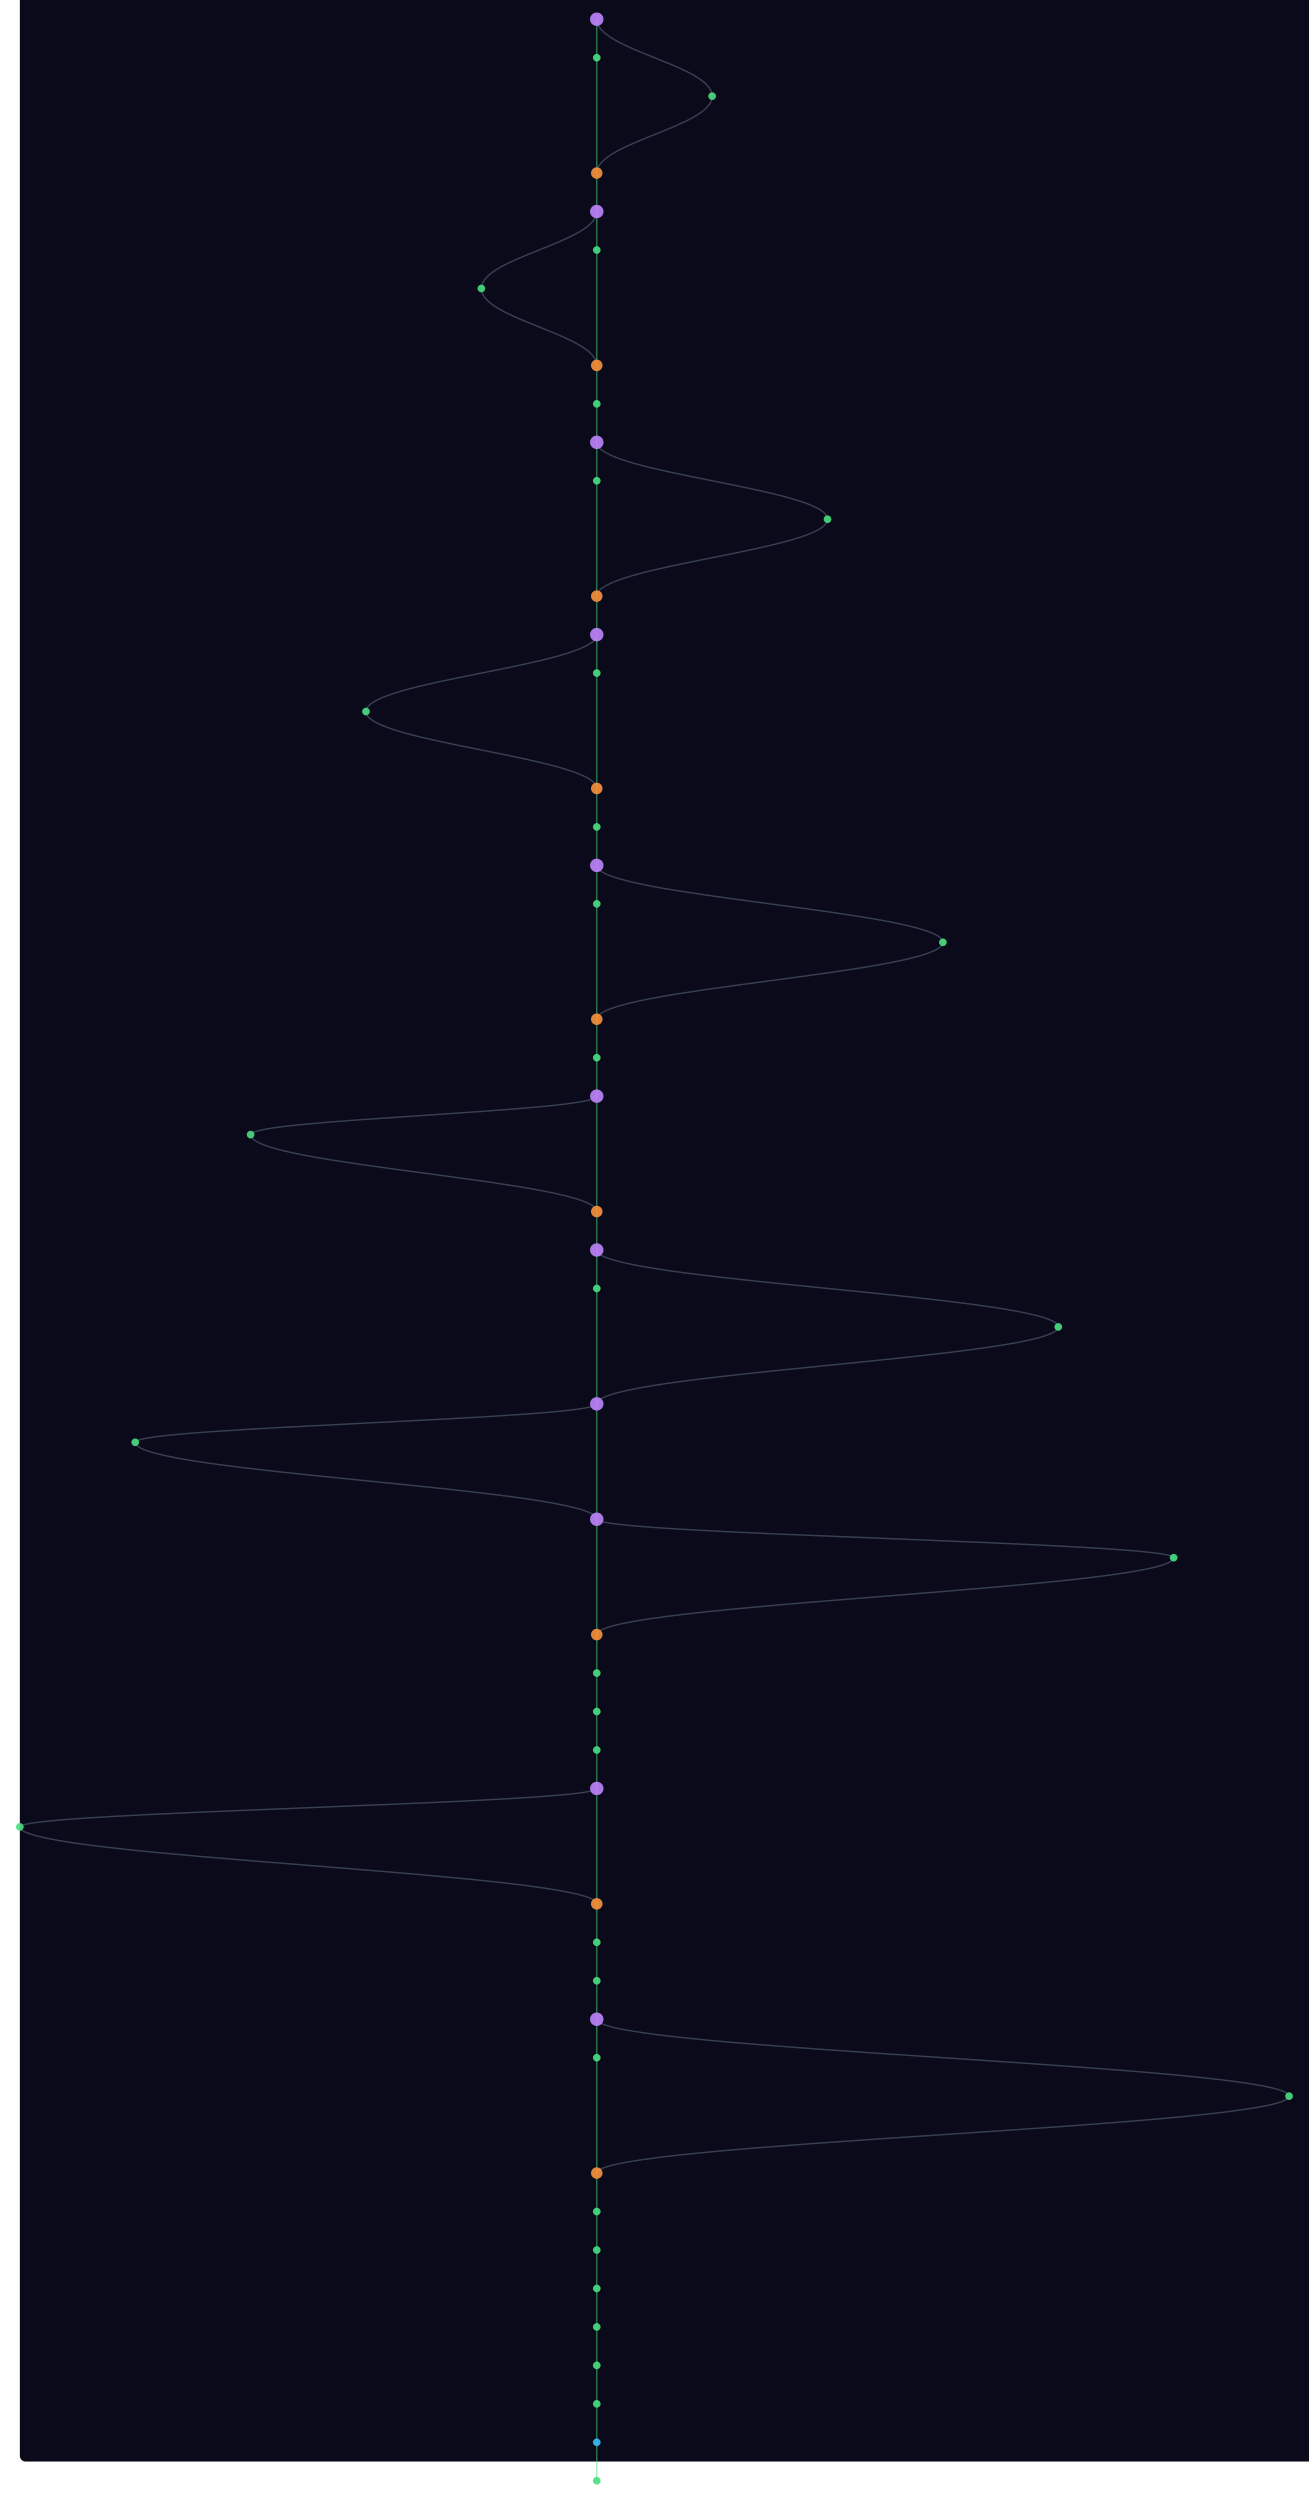
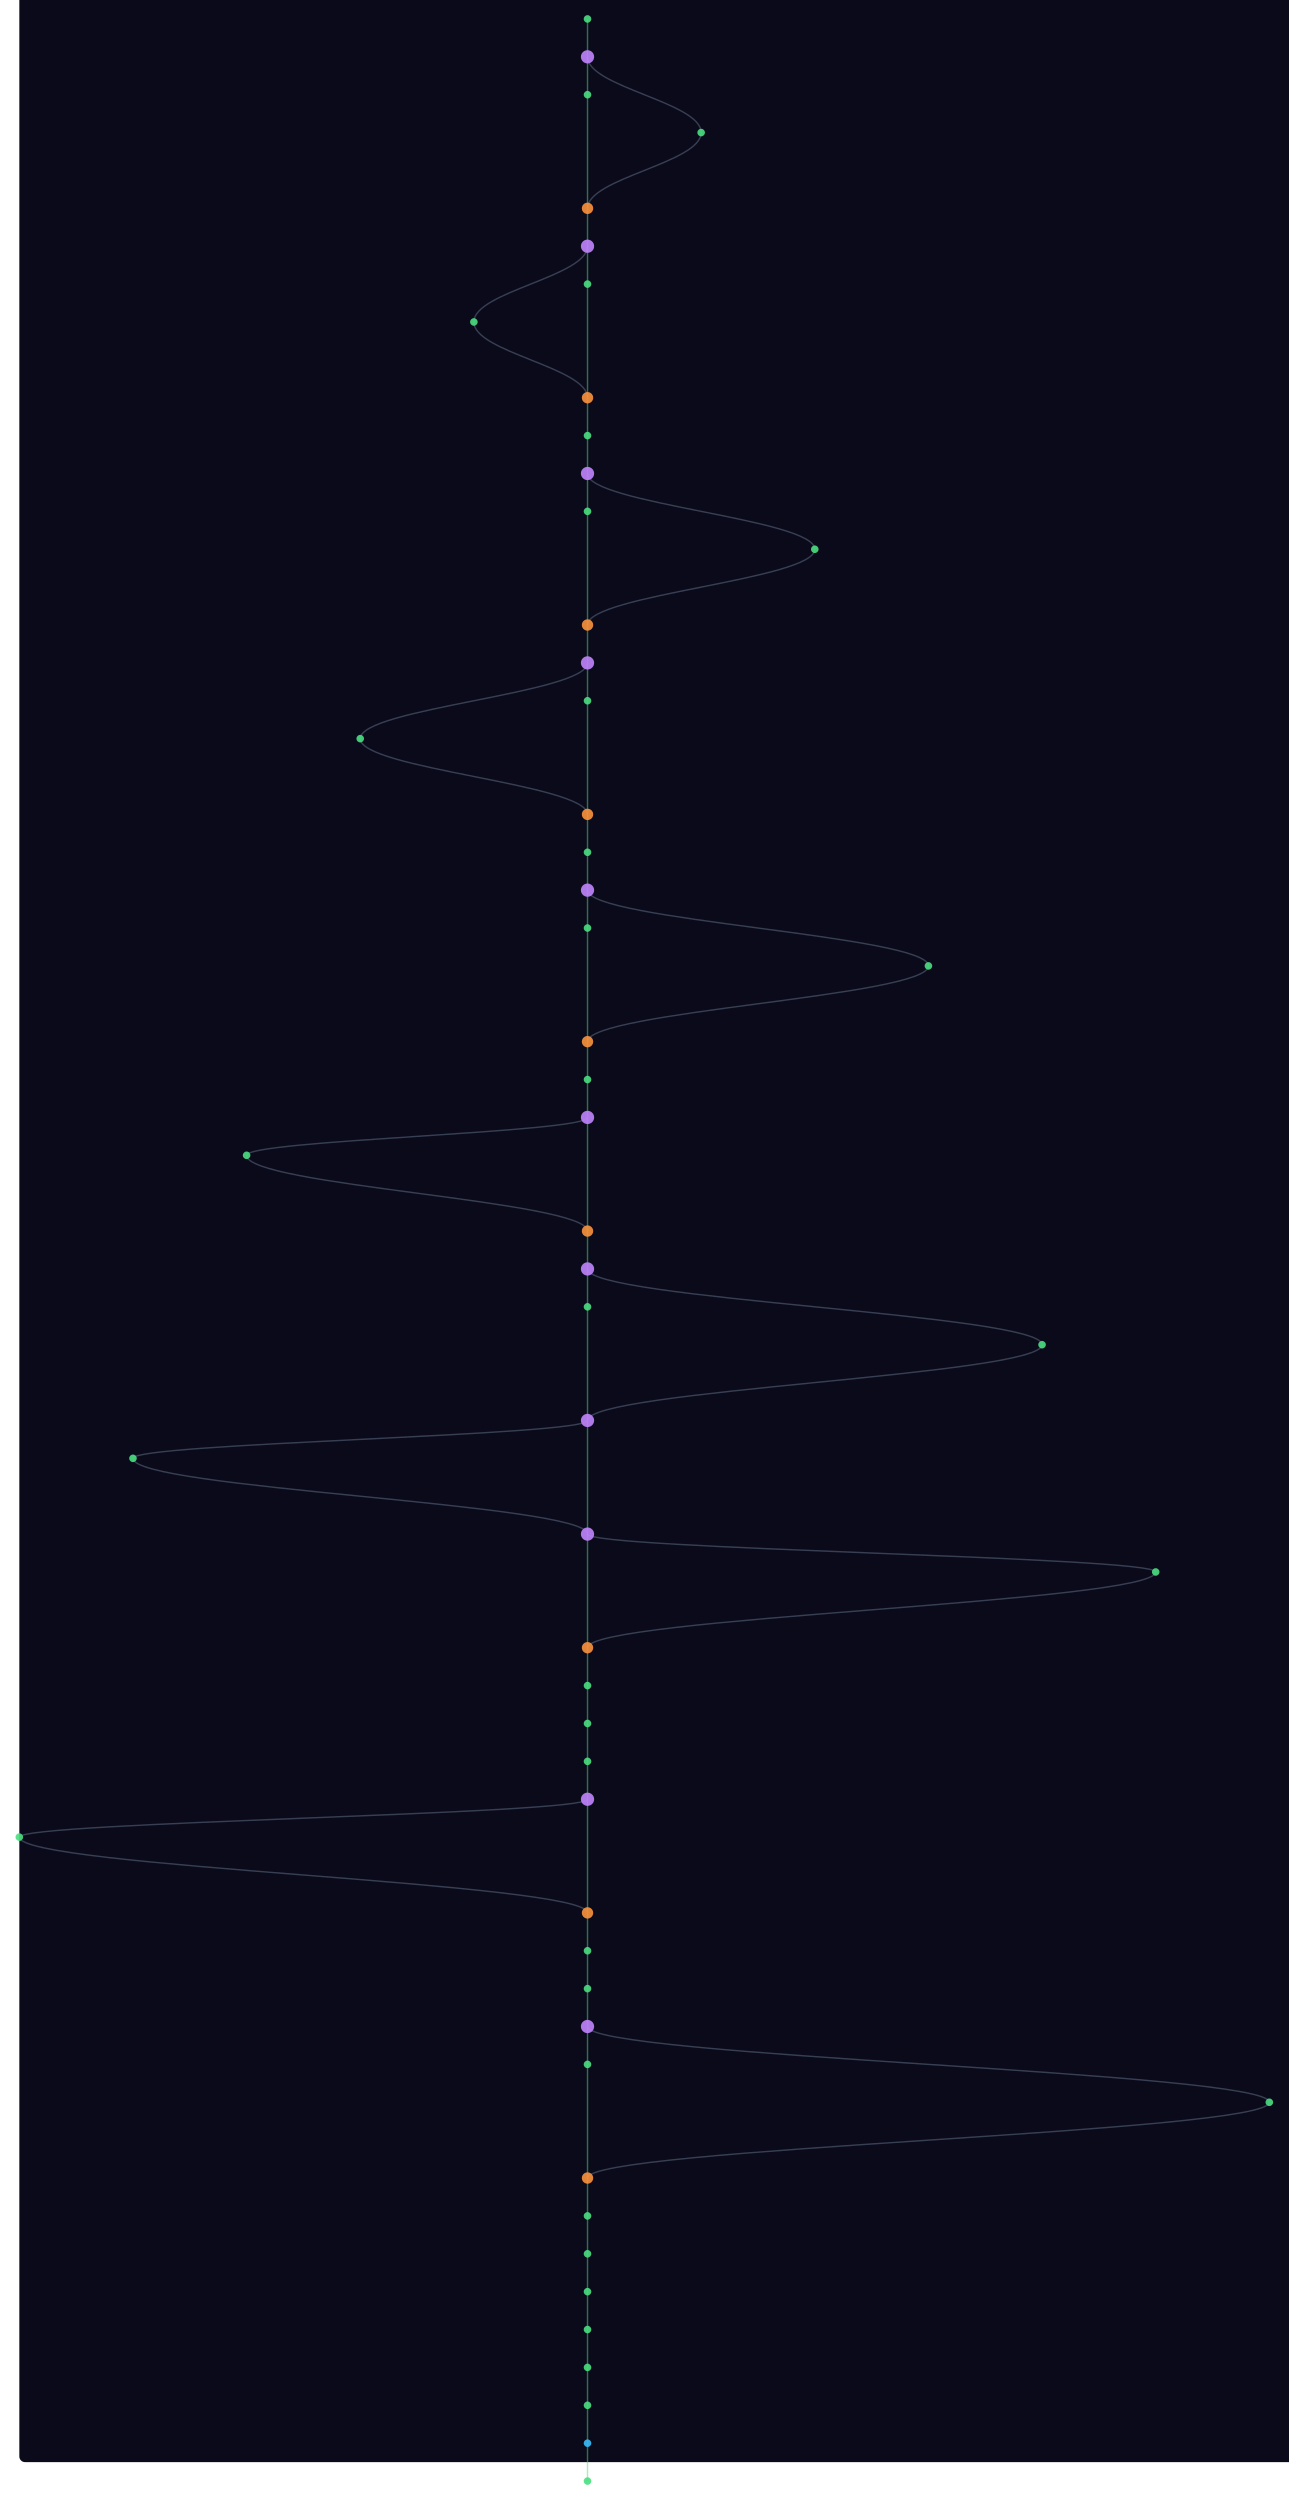
- <svg xmlns="http://www.w3.org/2000/svg" width="300" height="573" viewBox="-20 40 1360 2600">
+ <svg xmlns="http://www.w3.org/2000/svg" width="300" height="582" viewBox="-20 40 1360 2640">
  <style>
    @keyframes sway {
      0%   { transform: translateX(0); }
      25%  { transform: translateX(3px); }
      50%  { transform: translateX(-2px); }
      75%  { transform: translateX(4px); }
      100% { transform: translateX(0); }
    }
    .mini-node { animation: sway 4s ease-in-out infinite; }
    .mini-line { stroke-width: 1.5; fill: none; opacity: 0.5; }
  </style>
  <rect width="100%" height="100%" fill="#0a0a1a" rx="6" />
  <g class="mini-node">
    <line class="mini-line" stroke="#4ade80" x1="600" y1="60" x2="600" y2="100" />
-     <path class="mini-line" stroke="#64748b" d="M 600 60 C 600 92, 720 108, 720 140" />
-     <line class="mini-line" stroke="#4ade80" x1="600" y1="100" x2="600" y2="220" />
-     <path class="mini-line" stroke="#64748b" d="M 720 140 C 720 172, 600 188, 600 220" />
-     <line class="mini-line" stroke="#4ade80" x1="600" y1="220" x2="600" y2="260" />
+     <line class="mini-line" stroke="#4ade80" x1="600" y1="100" x2="600" y2="140" />
+     <path class="mini-line" stroke="#64748b" d="M 600 100 C 600 132, 720 148, 720 180" />
+     <line class="mini-line" stroke="#4ade80" x1="600" y1="140" x2="600" y2="260" />
+     <path class="mini-line" stroke="#64748b" d="M 720 180 C 720 212, 600 228, 600 260" />
    <line class="mini-line" stroke="#4ade80" x1="600" y1="260" x2="600" y2="300" />
-     <path class="mini-line" stroke="#64748b" d="M 600 260 C 600 292, 480 308, 480 340" />
-     <line class="mini-line" stroke="#4ade80" x1="600" y1="300" x2="600" y2="420" />
-     <path class="mini-line" stroke="#64748b" d="M 480 340 C 480 372, 600 388, 600 420" />
-     <line class="mini-line" stroke="#4ade80" x1="600" y1="420" x2="600" y2="460" />
+     <line class="mini-line" stroke="#4ade80" x1="600" y1="300" x2="600" y2="340" />
+     <path class="mini-line" stroke="#64748b" d="M 600 300 C 600 332, 480 348, 480 380" />
+     <line class="mini-line" stroke="#4ade80" x1="600" y1="340" x2="600" y2="460" />
+     <path class="mini-line" stroke="#64748b" d="M 480 380 C 480 412, 600 428, 600 460" />
    <line class="mini-line" stroke="#4ade80" x1="600" y1="460" x2="600" y2="500" />
    <line class="mini-line" stroke="#4ade80" x1="600" y1="500" x2="600" y2="540" />
-     <path class="mini-line" stroke="#64748b" d="M 600 500 C 600 532, 840 548, 840 580" />
-     <line class="mini-line" stroke="#4ade80" x1="600" y1="540" x2="600" y2="660" />
-     <path class="mini-line" stroke="#64748b" d="M 840 580 C 840 612, 600 628, 600 660" />
-     <line class="mini-line" stroke="#4ade80" x1="600" y1="660" x2="600" y2="700" />
+     <line class="mini-line" stroke="#4ade80" x1="600" y1="540" x2="600" y2="580" />
+     <path class="mini-line" stroke="#64748b" d="M 600 540 C 600 572, 840 588, 840 620" />
+     <line class="mini-line" stroke="#4ade80" x1="600" y1="580" x2="600" y2="700" />
+     <path class="mini-line" stroke="#64748b" d="M 840 620 C 840 652, 600 668, 600 700" />
    <line class="mini-line" stroke="#4ade80" x1="600" y1="700" x2="600" y2="740" />
-     <path class="mini-line" stroke="#64748b" d="M 600 700 C 600 732, 360 748, 360 780" />
-     <line class="mini-line" stroke="#4ade80" x1="600" y1="740" x2="600" y2="860" />
-     <path class="mini-line" stroke="#64748b" d="M 360 780 C 360 812, 600 828, 600 860" />
-     <line class="mini-line" stroke="#4ade80" x1="600" y1="860" x2="600" y2="900" />
+     <line class="mini-line" stroke="#4ade80" x1="600" y1="740" x2="600" y2="780" />
+     <path class="mini-line" stroke="#64748b" d="M 600 740 C 600 772, 360 788, 360 820" />
+     <line class="mini-line" stroke="#4ade80" x1="600" y1="780" x2="600" y2="900" />
+     <path class="mini-line" stroke="#64748b" d="M 360 820 C 360 852, 600 868, 600 900" />
    <line class="mini-line" stroke="#4ade80" x1="600" y1="900" x2="600" y2="940" />
    <line class="mini-line" stroke="#4ade80" x1="600" y1="940" x2="600" y2="980" />
-     <path class="mini-line" stroke="#64748b" d="M 600 940 C 600 972, 960 988, 960 1020" />
-     <line class="mini-line" stroke="#4ade80" x1="600" y1="980" x2="600" y2="1100" />
-     <path class="mini-line" stroke="#64748b" d="M 960 1020 C 960 1052, 600 1068, 600 1100" />
-     <line class="mini-line" stroke="#4ade80" x1="600" y1="1100" x2="600" y2="1140" />
+     <line class="mini-line" stroke="#4ade80" x1="600" y1="980" x2="600" y2="1020" />
+     <path class="mini-line" stroke="#64748b" d="M 600 980 C 600 1012, 960 1028, 960 1060" />
+     <line class="mini-line" stroke="#4ade80" x1="600" y1="1020" x2="600" y2="1140" />
+     <path class="mini-line" stroke="#64748b" d="M 960 1060 C 960 1092, 600 1108, 600 1140" />
    <line class="mini-line" stroke="#4ade80" x1="600" y1="1140" x2="600" y2="1180" />
-     <line class="mini-line" stroke="#4ade80" x1="600" y1="1180" x2="600" y2="1300" />
-     <path class="mini-line" stroke="#64748b" d="M 600 1180 C 600 1196, 240 1204, 240 1220" />
-     <path class="mini-line" stroke="#64748b" d="M 240 1220 C 240 1252, 600 1268, 600 1300" />
-     <line class="mini-line" stroke="#4ade80" x1="600" y1="1300" x2="600" y2="1340" />
+     <line class="mini-line" stroke="#4ade80" x1="600" y1="1180" x2="600" y2="1220" />
+     <line class="mini-line" stroke="#4ade80" x1="600" y1="1220" x2="600" y2="1340" />
+     <path class="mini-line" stroke="#64748b" d="M 600 1220 C 600 1236, 240 1244, 240 1260" />
+     <path class="mini-line" stroke="#64748b" d="M 240 1260 C 240 1292, 600 1308, 600 1340" />
    <line class="mini-line" stroke="#4ade80" x1="600" y1="1340" x2="600" y2="1380" />
-     <path class="mini-line" stroke="#64748b" d="M 600 1340 C 600 1372, 1080 1388, 1080 1420" />
-     <line class="mini-line" stroke="#4ade80" x1="600" y1="1380" x2="600" y2="1500" />
-     <path class="mini-line" stroke="#64748b" d="M 1080 1420 C 1080 1452, 600 1468, 600 1500" />
-     <line class="mini-line" stroke="#4ade80" x1="600" y1="1500" x2="600" y2="1620" />
-     <path class="mini-line" stroke="#64748b" d="M 600 1500 C 600 1516, 120 1524, 120 1540" />
-     <path class="mini-line" stroke="#64748b" d="M 120 1540 C 120 1572, 600 1588, 600 1620" />
-     <line class="mini-line" stroke="#4ade80" x1="600" y1="1620" x2="600" y2="1740" />
-     <path class="mini-line" stroke="#64748b" d="M 600 1620 C 600 1636, 1200 1644, 1200 1660" />
-     <path class="mini-line" stroke="#64748b" d="M 1200 1660 C 1200 1692, 600 1708, 600 1740" />
-     <line class="mini-line" stroke="#4ade80" x1="600" y1="1740" x2="600" y2="1780" />
+     <line class="mini-line" stroke="#4ade80" x1="600" y1="1380" x2="600" y2="1420" />
+     <path class="mini-line" stroke="#64748b" d="M 600 1380 C 600 1412, 1080 1428, 1080 1460" />
+     <line class="mini-line" stroke="#4ade80" x1="600" y1="1420" x2="600" y2="1540" />
+     <path class="mini-line" stroke="#64748b" d="M 1080 1460 C 1080 1492, 600 1508, 600 1540" />
+     <line class="mini-line" stroke="#4ade80" x1="600" y1="1540" x2="600" y2="1660" />
+     <path class="mini-line" stroke="#64748b" d="M 600 1540 C 600 1556, 120 1564, 120 1580" />
+     <path class="mini-line" stroke="#64748b" d="M 120 1580 C 120 1612, 600 1628, 600 1660" />
+     <line class="mini-line" stroke="#4ade80" x1="600" y1="1660" x2="600" y2="1780" />
+     <path class="mini-line" stroke="#64748b" d="M 600 1660 C 600 1676, 1200 1684, 1200 1700" />
+     <path class="mini-line" stroke="#64748b" d="M 1200 1700 C 1200 1732, 600 1748, 600 1780" />
    <line class="mini-line" stroke="#4ade80" x1="600" y1="1780" x2="600" y2="1820" />
    <line class="mini-line" stroke="#4ade80" x1="600" y1="1820" x2="600" y2="1860" />
    <line class="mini-line" stroke="#4ade80" x1="600" y1="1860" x2="600" y2="1900" />
-     <line class="mini-line" stroke="#4ade80" x1="600" y1="1900" x2="600" y2="2020" />
-     <path class="mini-line" stroke="#64748b" d="M 600 1900 C 600 1916, 0 1924, 0 1940" />
-     <path class="mini-line" stroke="#64748b" d="M 0 1940 C 0 1972, 600 1988, 600 2020" />
-     <line class="mini-line" stroke="#4ade80" x1="600" y1="2020" x2="600" y2="2060" />
+     <line class="mini-line" stroke="#4ade80" x1="600" y1="1900" x2="600" y2="1940" />
+     <line class="mini-line" stroke="#4ade80" x1="600" y1="1940" x2="600" y2="2060" />
+     <path class="mini-line" stroke="#64748b" d="M 600 1940 C 600 1956, 0 1964, 0 1980" />
+     <path class="mini-line" stroke="#64748b" d="M 0 1980 C 0 2012, 600 2028, 600 2060" />
    <line class="mini-line" stroke="#4ade80" x1="600" y1="2060" x2="600" y2="2100" />
    <line class="mini-line" stroke="#4ade80" x1="600" y1="2100" x2="600" y2="2140" />
    <line class="mini-line" stroke="#4ade80" x1="600" y1="2140" x2="600" y2="2180" />
-     <path class="mini-line" stroke="#64748b" d="M 600 2140 C 600 2172, 1320 2188, 1320 2220" />
-     <line class="mini-line" stroke="#4ade80" x1="600" y1="2180" x2="600" y2="2300" />
-     <path class="mini-line" stroke="#64748b" d="M 1320 2220 C 1320 2252, 600 2268, 600 2300" />
-     <line class="mini-line" stroke="#4ade80" x1="600" y1="2300" x2="600" y2="2340" />
+     <line class="mini-line" stroke="#4ade80" x1="600" y1="2180" x2="600" y2="2220" />
+     <path class="mini-line" stroke="#64748b" d="M 600 2180 C 600 2212, 1320 2228, 1320 2260" />
+     <line class="mini-line" stroke="#4ade80" x1="600" y1="2220" x2="600" y2="2340" />
+     <path class="mini-line" stroke="#64748b" d="M 1320 2260 C 1320 2292, 600 2308, 600 2340" />
    <line class="mini-line" stroke="#4ade80" x1="600" y1="2340" x2="600" y2="2380" />
    <line class="mini-line" stroke="#4ade80" x1="600" y1="2380" x2="600" y2="2420" />
    <line class="mini-line" stroke="#4ade80" x1="600" y1="2420" x2="600" y2="2460" />
    <line class="mini-line" stroke="#4ade80" x1="600" y1="2460" x2="600" y2="2500" />
    <line class="mini-line" stroke="#4ade80" x1="600" y1="2500" x2="600" y2="2540" />
    <line class="mini-line" stroke="#4ade80" x1="600" y1="2540" x2="600" y2="2580" />
    <line class="mini-line" stroke="#4ade80" x1="600" y1="2580" x2="600" y2="2620" />
-     <circle cx="600" cy="60" r="7" fill="#c084fc" opacity="0.9" />
-     <circle cx="600" cy="100" r="4" fill="#4ade80" opacity="0.9" />
-     <circle cx="720" cy="140" r="4" fill="#4ade80" opacity="0.9" />
-     <circle cx="600" cy="220" r="6" fill="#fb923c" opacity="0.9" />
-     <circle cx="600" cy="260" r="7" fill="#c084fc" opacity="0.9" />
-     <circle cx="600" cy="300" r="4" fill="#4ade80" opacity="0.9" />
-     <circle cx="480" cy="340" r="4" fill="#4ade80" opacity="0.9" />
-     <circle cx="600" cy="420" r="6" fill="#fb923c" opacity="0.9" />
-     <circle cx="600" cy="460" r="4" fill="#4ade80" opacity="0.9" />
-     <circle cx="600" cy="500" r="7" fill="#c084fc" opacity="0.9" />
-     <circle cx="600" cy="540" r="4" fill="#4ade80" opacity="0.9" />
-     <circle cx="840" cy="580" r="4" fill="#4ade80" opacity="0.9" />
-     <circle cx="600" cy="660" r="6" fill="#fb923c" opacity="0.9" />
-     <circle cx="600" cy="700" r="7" fill="#c084fc" opacity="0.9" />
-     <circle cx="600" cy="740" r="4" fill="#4ade80" opacity="0.9" />
-     <circle cx="360" cy="780" r="4" fill="#4ade80" opacity="0.9" />
-     <circle cx="600" cy="860" r="6" fill="#fb923c" opacity="0.9" />
-     <circle cx="600" cy="900" r="4" fill="#4ade80" opacity="0.9" />
-     <circle cx="600" cy="940" r="7" fill="#c084fc" opacity="0.9" />
-     <circle cx="600" cy="980" r="4" fill="#4ade80" opacity="0.9" />
-     <circle cx="960" cy="1020" r="4" fill="#4ade80" opacity="0.9" />
-     <circle cx="600" cy="1100" r="6" fill="#fb923c" opacity="0.9" />
-     <circle cx="600" cy="1140" r="4" fill="#4ade80" opacity="0.9" />
-     <circle cx="600" cy="1180" r="7" fill="#c084fc" opacity="0.9" />
-     <circle cx="240" cy="1220" r="4" fill="#4ade80" opacity="0.9" />
-     <circle cx="600" cy="1300" r="6" fill="#fb923c" opacity="0.9" />
-     <circle cx="600" cy="1340" r="7" fill="#c084fc" opacity="0.9" />
-     <circle cx="600" cy="1380" r="4" fill="#4ade80" opacity="0.9" />
-     <circle cx="1080" cy="1420" r="4" fill="#4ade80" opacity="0.9" />
-     <circle cx="600" cy="1500" r="7" fill="#c084fc" opacity="0.9" />
-     <circle cx="120" cy="1540" r="4" fill="#4ade80" opacity="0.9" />
-     <circle cx="600" cy="1620" r="7" fill="#c084fc" opacity="0.9" />
-     <circle cx="1200" cy="1660" r="4" fill="#4ade80" opacity="0.9" />
-     <circle cx="600" cy="1740" r="6" fill="#fb923c" opacity="0.9" />
-     <circle cx="600" cy="1780" r="4" fill="#4ade80" opacity="0.9" />
+     <line class="mini-line" stroke="#4ade80" x1="600" y1="2620" x2="600" y2="2660" />
+     <circle cx="600" cy="60" r="4" fill="#4ade80" opacity="0.9" />
+     <circle cx="600" cy="100" r="7" fill="#c084fc" opacity="0.9" />
+     <circle cx="600" cy="140" r="4" fill="#4ade80" opacity="0.9" />
+     <circle cx="720" cy="180" r="4" fill="#4ade80" opacity="0.9" />
+     <circle cx="600" cy="260" r="6" fill="#fb923c" opacity="0.9" />
+     <circle cx="600" cy="300" r="7" fill="#c084fc" opacity="0.9" />
+     <circle cx="600" cy="340" r="4" fill="#4ade80" opacity="0.9" />
+     <circle cx="480" cy="380" r="4" fill="#4ade80" opacity="0.9" />
+     <circle cx="600" cy="460" r="6" fill="#fb923c" opacity="0.9" />
+     <circle cx="600" cy="500" r="4" fill="#4ade80" opacity="0.9" />
+     <circle cx="600" cy="540" r="7" fill="#c084fc" opacity="0.9" />
+     <circle cx="600" cy="580" r="4" fill="#4ade80" opacity="0.9" />
+     <circle cx="840" cy="620" r="4" fill="#4ade80" opacity="0.9" />
+     <circle cx="600" cy="700" r="6" fill="#fb923c" opacity="0.9" />
+     <circle cx="600" cy="740" r="7" fill="#c084fc" opacity="0.9" />
+     <circle cx="600" cy="780" r="4" fill="#4ade80" opacity="0.9" />
+     <circle cx="360" cy="820" r="4" fill="#4ade80" opacity="0.9" />
+     <circle cx="600" cy="900" r="6" fill="#fb923c" opacity="0.9" />
+     <circle cx="600" cy="940" r="4" fill="#4ade80" opacity="0.9" />
+     <circle cx="600" cy="980" r="7" fill="#c084fc" opacity="0.9" />
+     <circle cx="600" cy="1020" r="4" fill="#4ade80" opacity="0.9" />
+     <circle cx="960" cy="1060" r="4" fill="#4ade80" opacity="0.9" />
+     <circle cx="600" cy="1140" r="6" fill="#fb923c" opacity="0.9" />
+     <circle cx="600" cy="1180" r="4" fill="#4ade80" opacity="0.9" />
+     <circle cx="600" cy="1220" r="7" fill="#c084fc" opacity="0.9" />
+     <circle cx="240" cy="1260" r="4" fill="#4ade80" opacity="0.9" />
+     <circle cx="600" cy="1340" r="6" fill="#fb923c" opacity="0.9" />
+     <circle cx="600" cy="1380" r="7" fill="#c084fc" opacity="0.9" />
+     <circle cx="600" cy="1420" r="4" fill="#4ade80" opacity="0.9" />
+     <circle cx="1080" cy="1460" r="4" fill="#4ade80" opacity="0.9" />
+     <circle cx="600" cy="1540" r="7" fill="#c084fc" opacity="0.9" />
+     <circle cx="120" cy="1580" r="4" fill="#4ade80" opacity="0.9" />
+     <circle cx="600" cy="1660" r="7" fill="#c084fc" opacity="0.9" />
+     <circle cx="1200" cy="1700" r="4" fill="#4ade80" opacity="0.9" />
+     <circle cx="600" cy="1780" r="6" fill="#fb923c" opacity="0.9" />
    <circle cx="600" cy="1820" r="4" fill="#4ade80" opacity="0.9" />
    <circle cx="600" cy="1860" r="4" fill="#4ade80" opacity="0.9" />
-     <circle cx="600" cy="1900" r="7" fill="#c084fc" opacity="0.9" />
-     <circle cx="0" cy="1940" r="4" fill="#4ade80" opacity="0.9" />
-     <circle cx="600" cy="2020" r="6" fill="#fb923c" opacity="0.9" />
-     <circle cx="600" cy="2060" r="4" fill="#4ade80" opacity="0.9" />
+     <circle cx="600" cy="1900" r="4" fill="#4ade80" opacity="0.9" />
+     <circle cx="600" cy="1940" r="7" fill="#c084fc" opacity="0.9" />
+     <circle cx="0" cy="1980" r="4" fill="#4ade80" opacity="0.9" />
+     <circle cx="600" cy="2060" r="6" fill="#fb923c" opacity="0.9" />
    <circle cx="600" cy="2100" r="4" fill="#4ade80" opacity="0.9" />
-     <circle cx="600" cy="2140" r="7" fill="#c084fc" opacity="0.9" />
-     <circle cx="600" cy="2180" r="4" fill="#4ade80" opacity="0.9" />
-     <circle cx="1320" cy="2220" r="4" fill="#4ade80" opacity="0.9" />
-     <circle cx="600" cy="2300" r="6" fill="#fb923c" opacity="0.9" />
-     <circle cx="600" cy="2340" r="4" fill="#4ade80" opacity="0.9" />
+     <circle cx="600" cy="2140" r="4" fill="#4ade80" opacity="0.9" />
+     <circle cx="600" cy="2180" r="7" fill="#c084fc" opacity="0.9" />
+     <circle cx="600" cy="2220" r="4" fill="#4ade80" opacity="0.9" />
+     <circle cx="1320" cy="2260" r="4" fill="#4ade80" opacity="0.9" />
+     <circle cx="600" cy="2340" r="6" fill="#fb923c" opacity="0.9" />
    <circle cx="600" cy="2380" r="4" fill="#4ade80" opacity="0.9" />
    <circle cx="600" cy="2420" r="4" fill="#4ade80" opacity="0.9" />
    <circle cx="600" cy="2460" r="4" fill="#4ade80" opacity="0.9" />
    <circle cx="600" cy="2500" r="4" fill="#4ade80" opacity="0.9" />
    <circle cx="600" cy="2540" r="4" fill="#4ade80" opacity="0.9" />
-     <circle cx="600" cy="2580" r="4" fill="#38bdf8" opacity="0.9" />
-     <circle cx="600" cy="2620" r="4" fill="#4ade80" opacity="0.9" />
+     <circle cx="600" cy="2580" r="4" fill="#4ade80" opacity="0.9" />
+     <circle cx="600" cy="2620" r="4" fill="#38bdf8" opacity="0.9" />
+     <circle cx="600" cy="2660" r="4" fill="#4ade80" opacity="0.9" />
  </g>
</svg>
